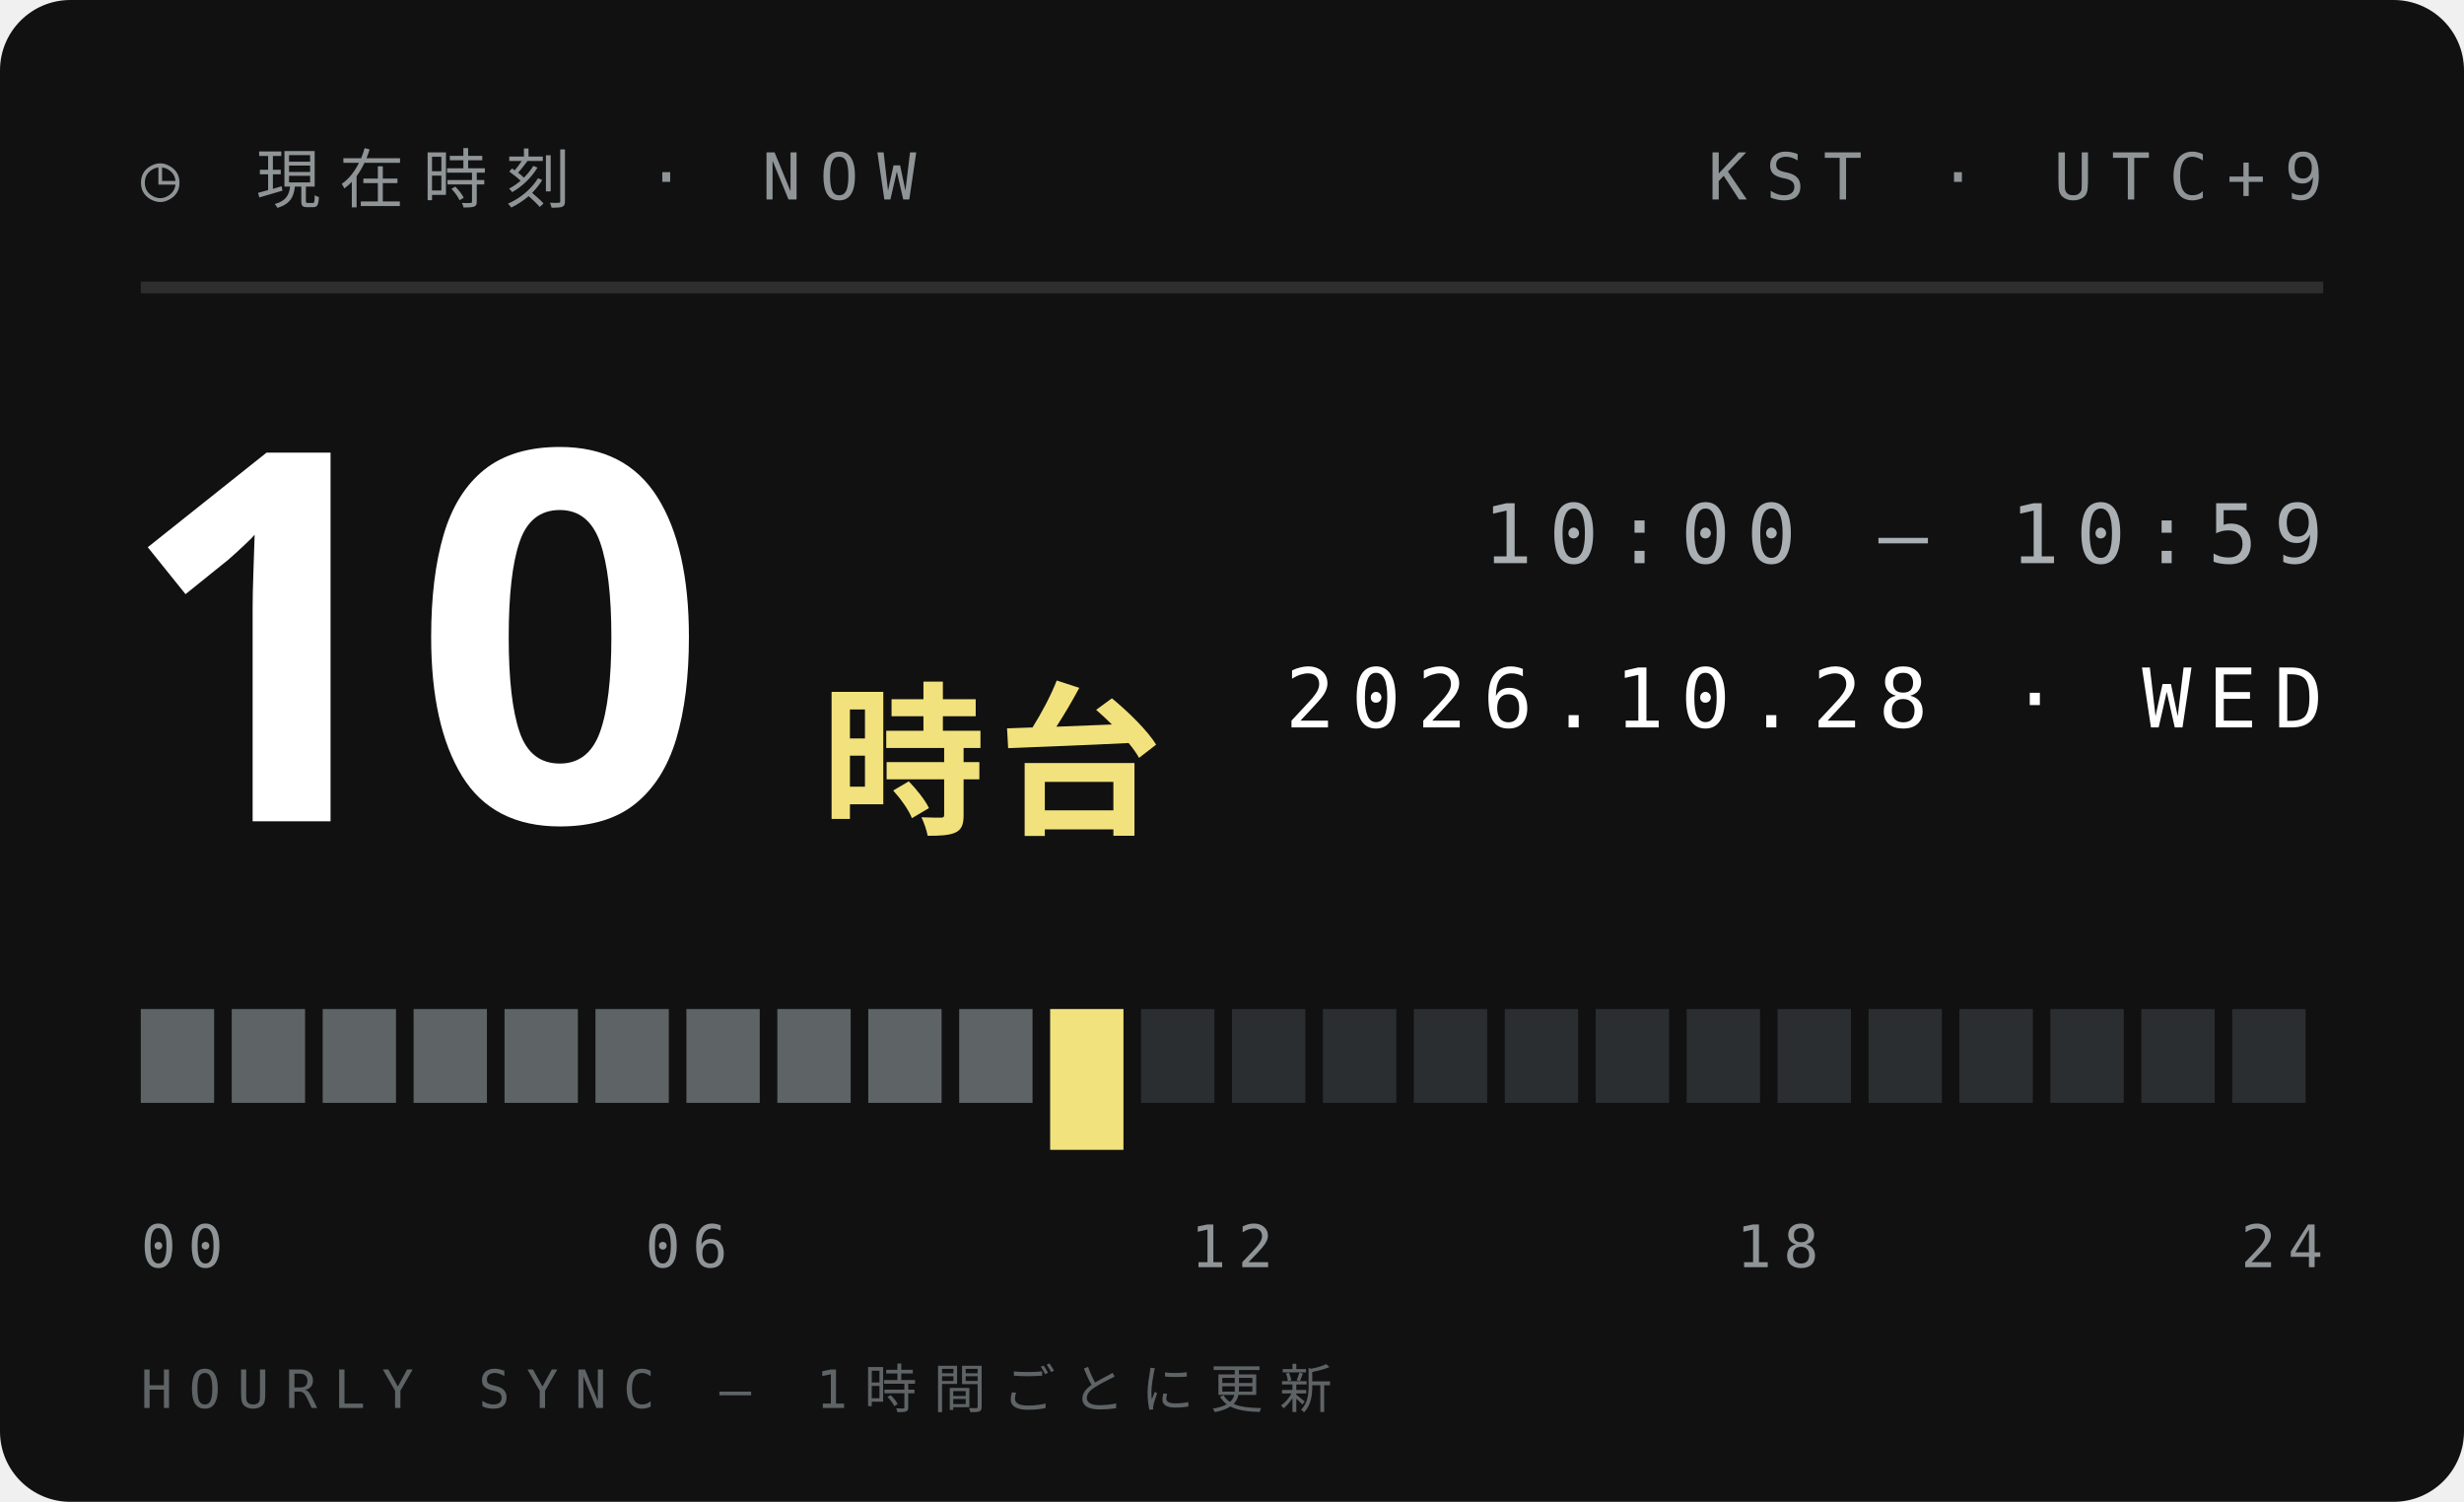
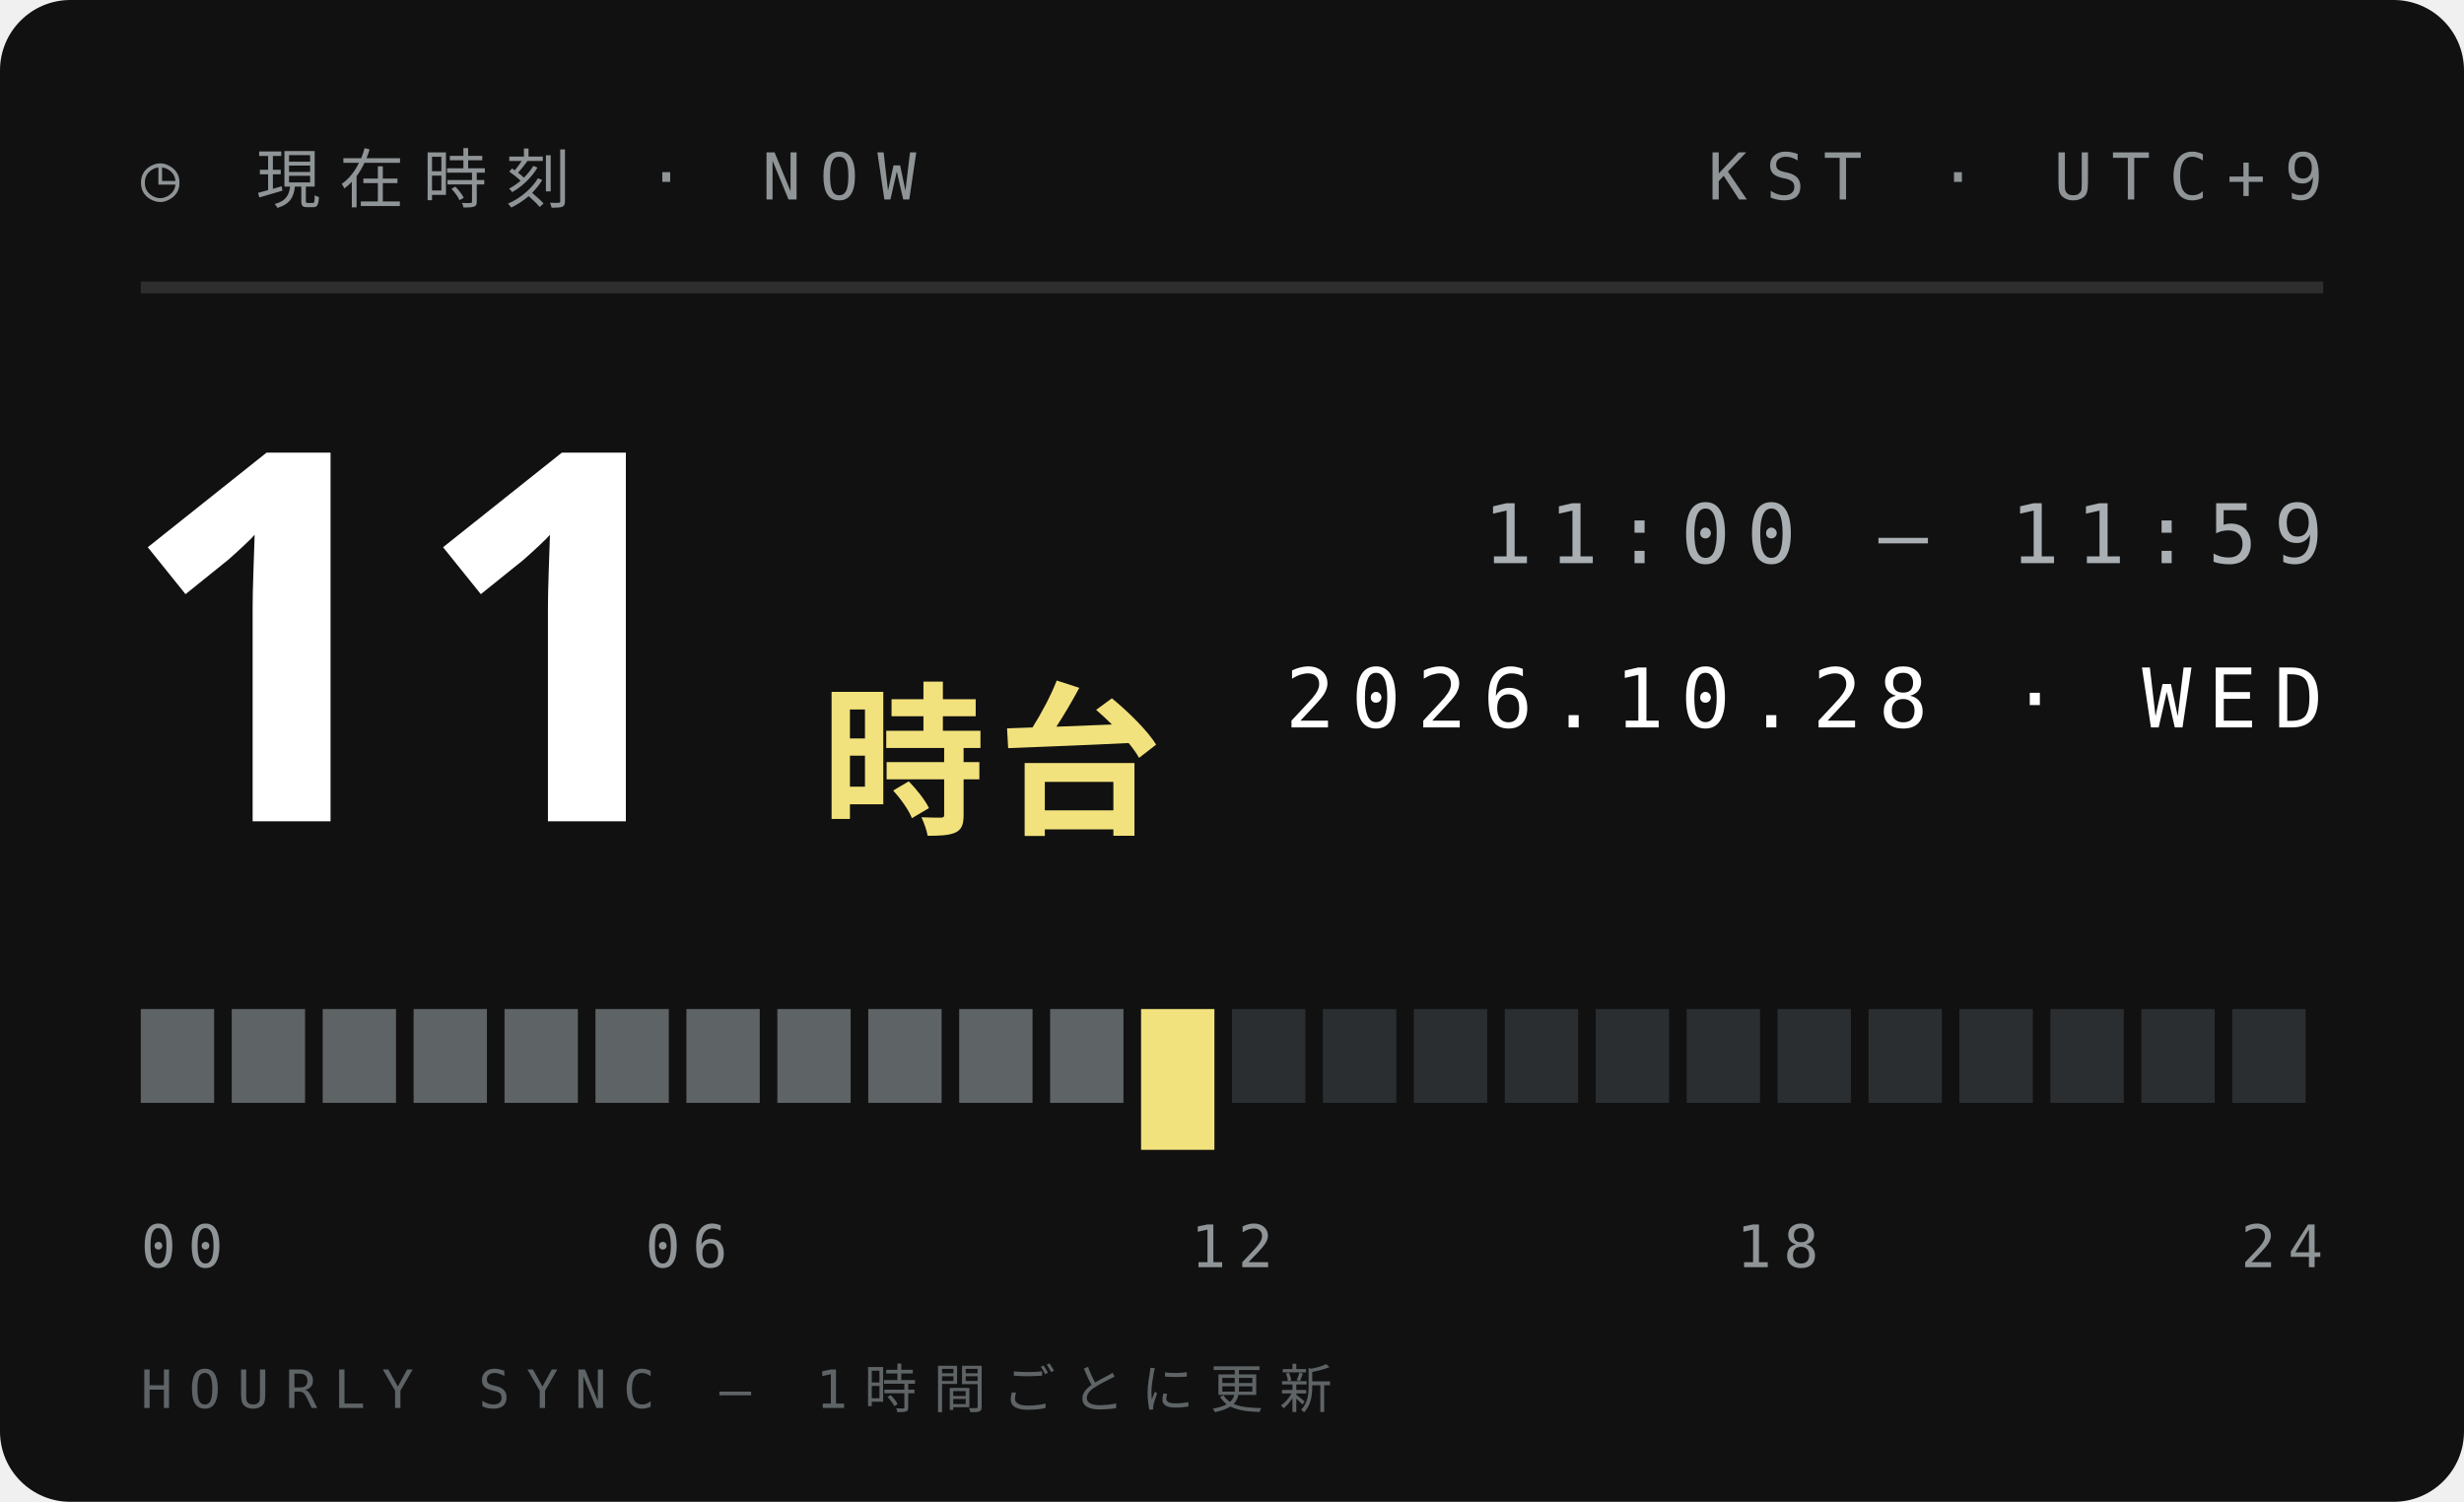
<svg xmlns="http://www.w3.org/2000/svg" width="210" height="128">
  <style>text{font:400 6.5px 'IBM Plex Mono',Menlo,monospace;letter-spacing:1.2px;fill:#5E6366}.s{font-size:5.5px}.v{font-weight:600;font-size:9px;fill:#111;letter-spacing:0}.b{font:900 20px 'Arial Black',sans-serif;fill:#111;letter-spacing:0}.j{font:800 11px 'Hiragino Sans','Noto Sans JP',sans-serif;fill:#111;letter-spacing:2px}</style>
  <rect width="210" height="128" rx="6" fill="#111" />
  <text x="12" y="17" style="font-size:5.5px;letter-spacing:1.6px;fill:#8F9497">◷ 現在時刻 · NOW</text>
  <text x="198" y="17" text-anchor="end" style="font-size:5.5px;letter-spacing:1.6px;fill:#8F9497">KST · UTC+9</text>
  <path d="M12 24.5H198" stroke="#ffffff1f" />
-   <text class="b" x="10" y="70" style="font-size:44px;fill:#fff">10</text>
+   <text class="b" x="10" y="70" style="font-size:44px;fill:#fff">11</text>
  <text class="j" x="70" y="70" style="font-size:14px;letter-spacing:1px;fill:#F2E27D">時台</text>
-   <text x="198" y="48" text-anchor="end" style="font-size:7px;letter-spacing:1.4px;fill:#A9AFB2">10:00 — 10:59</text>
+   <text x="198" y="48" text-anchor="end" style="font-size:7px;letter-spacing:1.4px;fill:#A9AFB2">11:00 — 11:59</text>
  <text x="198" y="62" text-anchor="end" style="font-size:7px;letter-spacing:1.4px;fill:#fff">2026.10.28 · WED</text>
  <rect x="12.00" y="86" width="6.25" height="8" fill="#5E6366" />
  <rect x="19.75" y="86" width="6.25" height="8" fill="#5E6366" />
  <rect x="27.50" y="86" width="6.25" height="8" fill="#5E6366" />
  <rect x="35.25" y="86" width="6.25" height="8" fill="#5E6366" />
  <rect x="43.00" y="86" width="6.25" height="8" fill="#5E6366" />
  <rect x="50.75" y="86" width="6.25" height="8" fill="#5E6366" />
  <rect x="58.50" y="86" width="6.25" height="8" fill="#5E6366" />
  <rect x="66.25" y="86" width="6.25" height="8" fill="#5E6366" />
  <rect x="74.00" y="86" width="6.25" height="8" fill="#5E6366" />
  <rect x="81.75" y="86" width="6.25" height="8" fill="#5E6366" />
-   <rect x="89.50" y="86" width="6.25" height="12" fill="#F2E27D" />
-   <rect x="97.25" y="86" width="6.25" height="8" fill="#2B2E30" />
+   <rect x="89.50" y="86" width="6.25" height="8" fill="#5E6366" />
+   <rect x="97.25" y="86" width="6.25" height="12" fill="#F2E27D" />
  <rect x="105.00" y="86" width="6.25" height="8" fill="#2B2E30" />
  <rect x="112.75" y="86" width="6.25" height="8" fill="#2B2E30" />
  <rect x="120.50" y="86" width="6.25" height="8" fill="#2B2E30" />
  <rect x="128.25" y="86" width="6.25" height="8" fill="#2B2E30" />
  <rect x="136.00" y="86" width="6.25" height="8" fill="#2B2E30" />
  <rect x="143.75" y="86" width="6.25" height="8" fill="#2B2E30" />
  <rect x="151.50" y="86" width="6.25" height="8" fill="#2B2E30" />
  <rect x="159.25" y="86" width="6.25" height="8" fill="#2B2E30" />
  <rect x="167.00" y="86" width="6.25" height="8" fill="#2B2E30" />
  <rect x="174.75" y="86" width="6.25" height="8" fill="#2B2E30" />
  <rect x="182.50" y="86" width="6.25" height="8" fill="#2B2E30" />
  <rect x="190.25" y="86" width="6.25" height="8" fill="#2B2E30" />
  <text x="12.0" y="108" text-anchor="start" style="font-size:5px;letter-spacing:1px;fill:#8F9497">00</text>
  <text x="58.5" y="108" text-anchor="middle" style="font-size:5px;letter-spacing:1px;fill:#8F9497">06</text>
  <text x="105.0" y="108" text-anchor="middle" style="font-size:5px;letter-spacing:1px;fill:#8F9497">12</text>
  <text x="151.5" y="108" text-anchor="middle" style="font-size:5px;letter-spacing:1px;fill:#8F9497">18</text>
  <text x="198.0" y="108" text-anchor="end" style="font-size:5px;letter-spacing:1px;fill:#8F9497">24</text>
  <text x="12" y="120" style="font-size:4.5px;letter-spacing:1.4px;fill:#5E6366">HOURLY SYNC — 1時間ごとに更新</text>
</svg>
